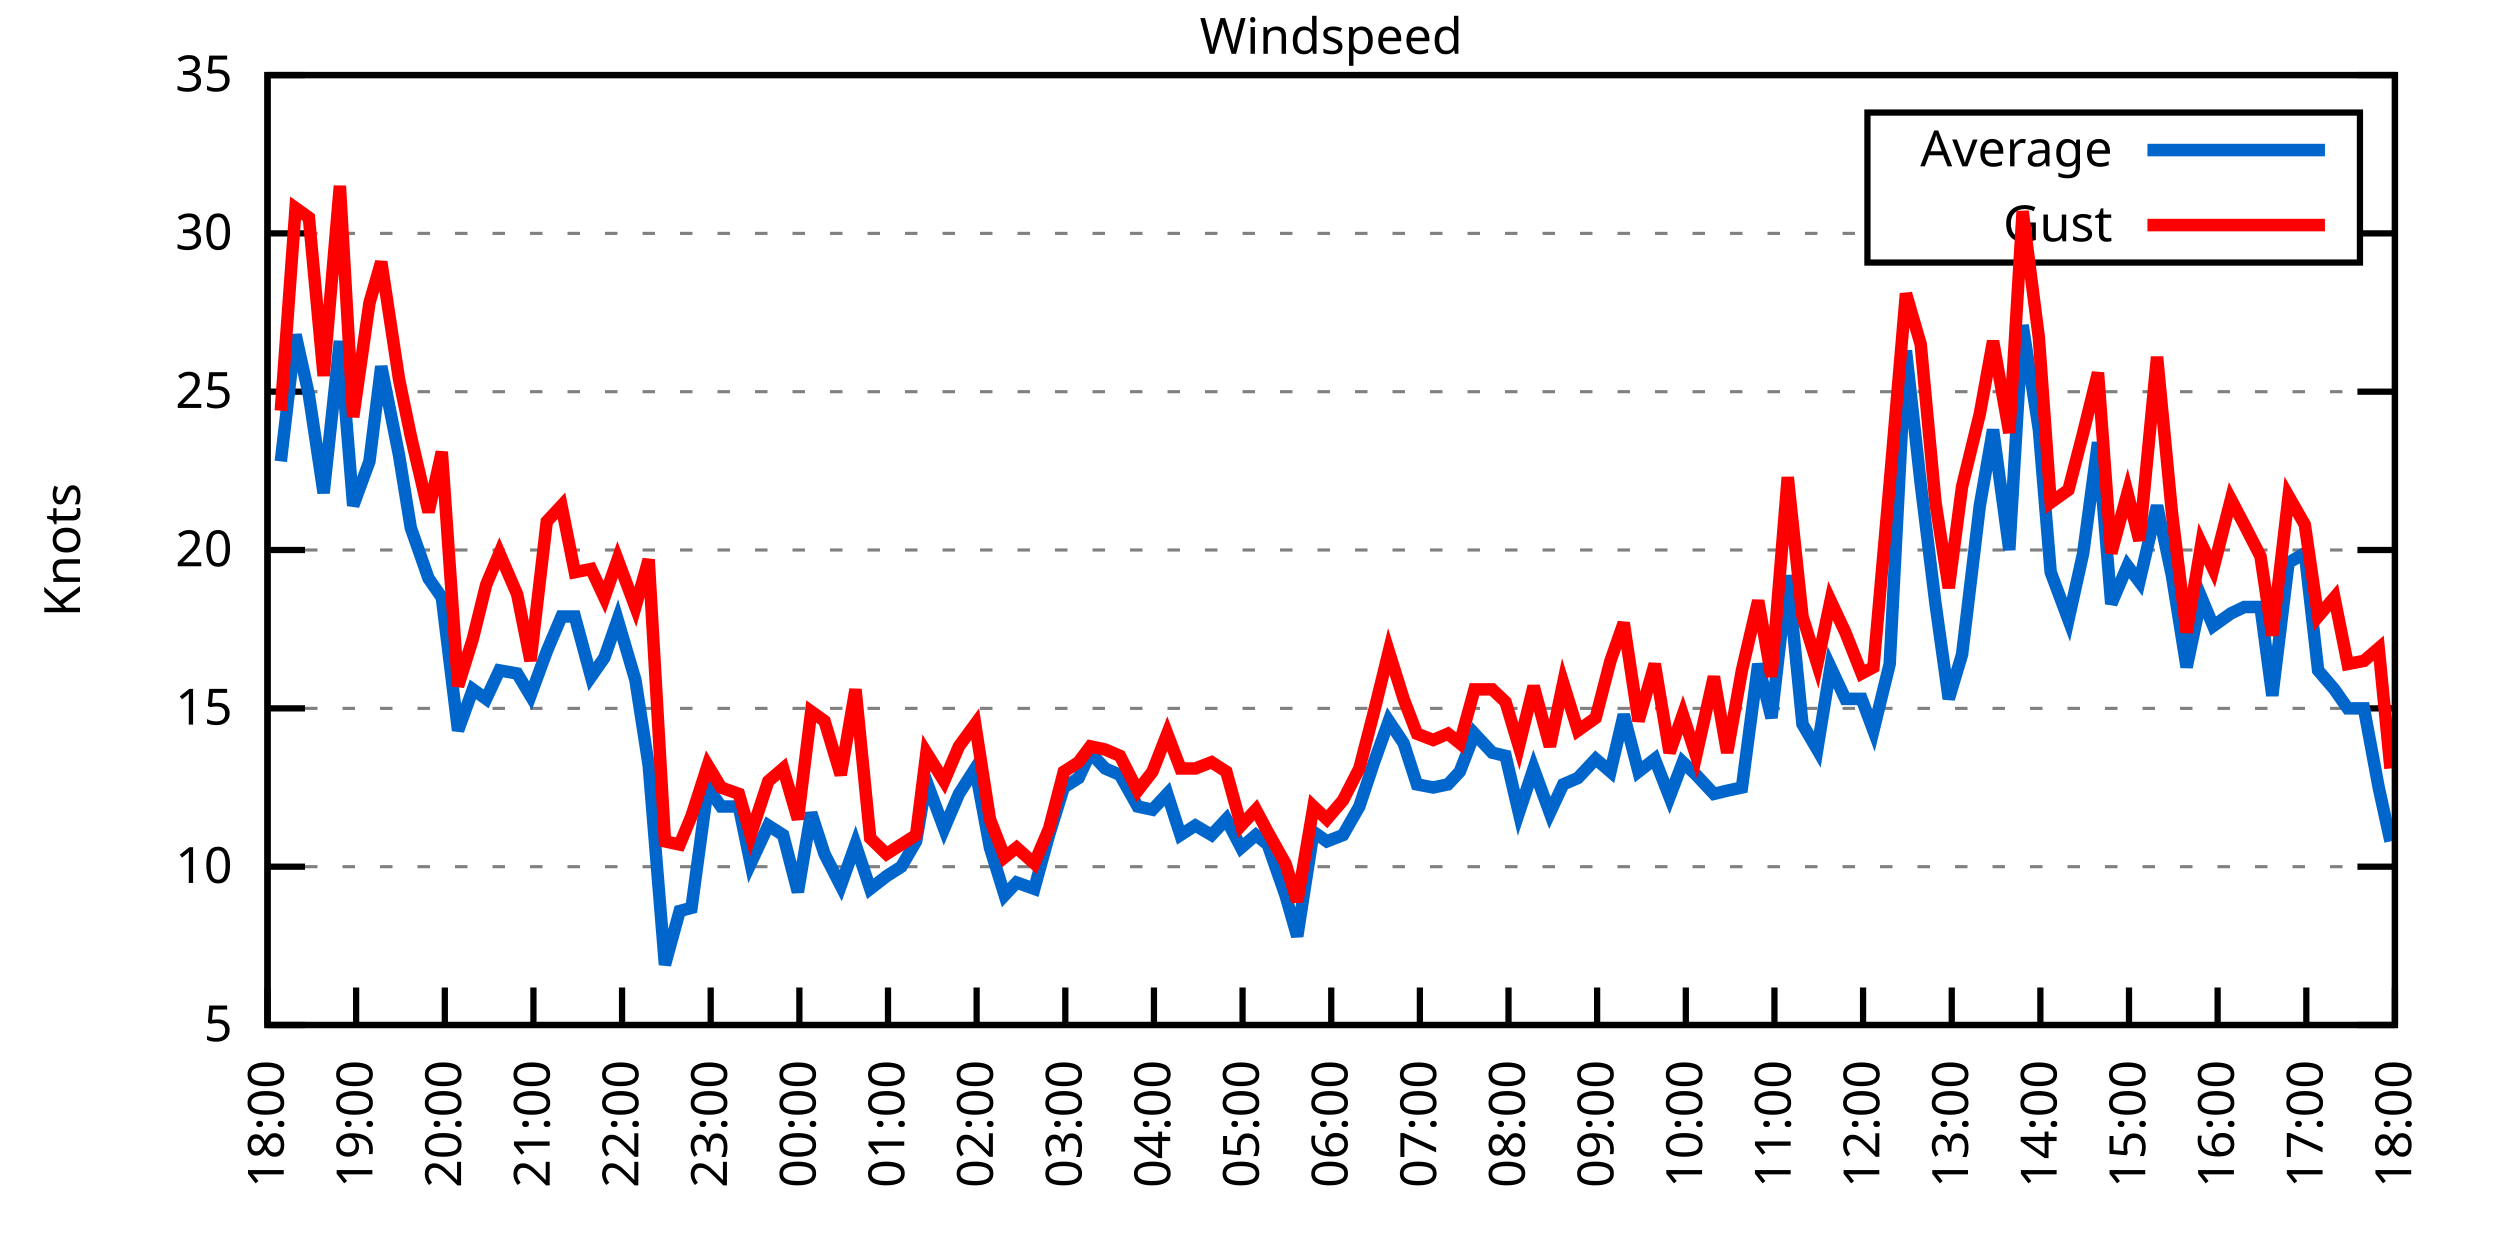
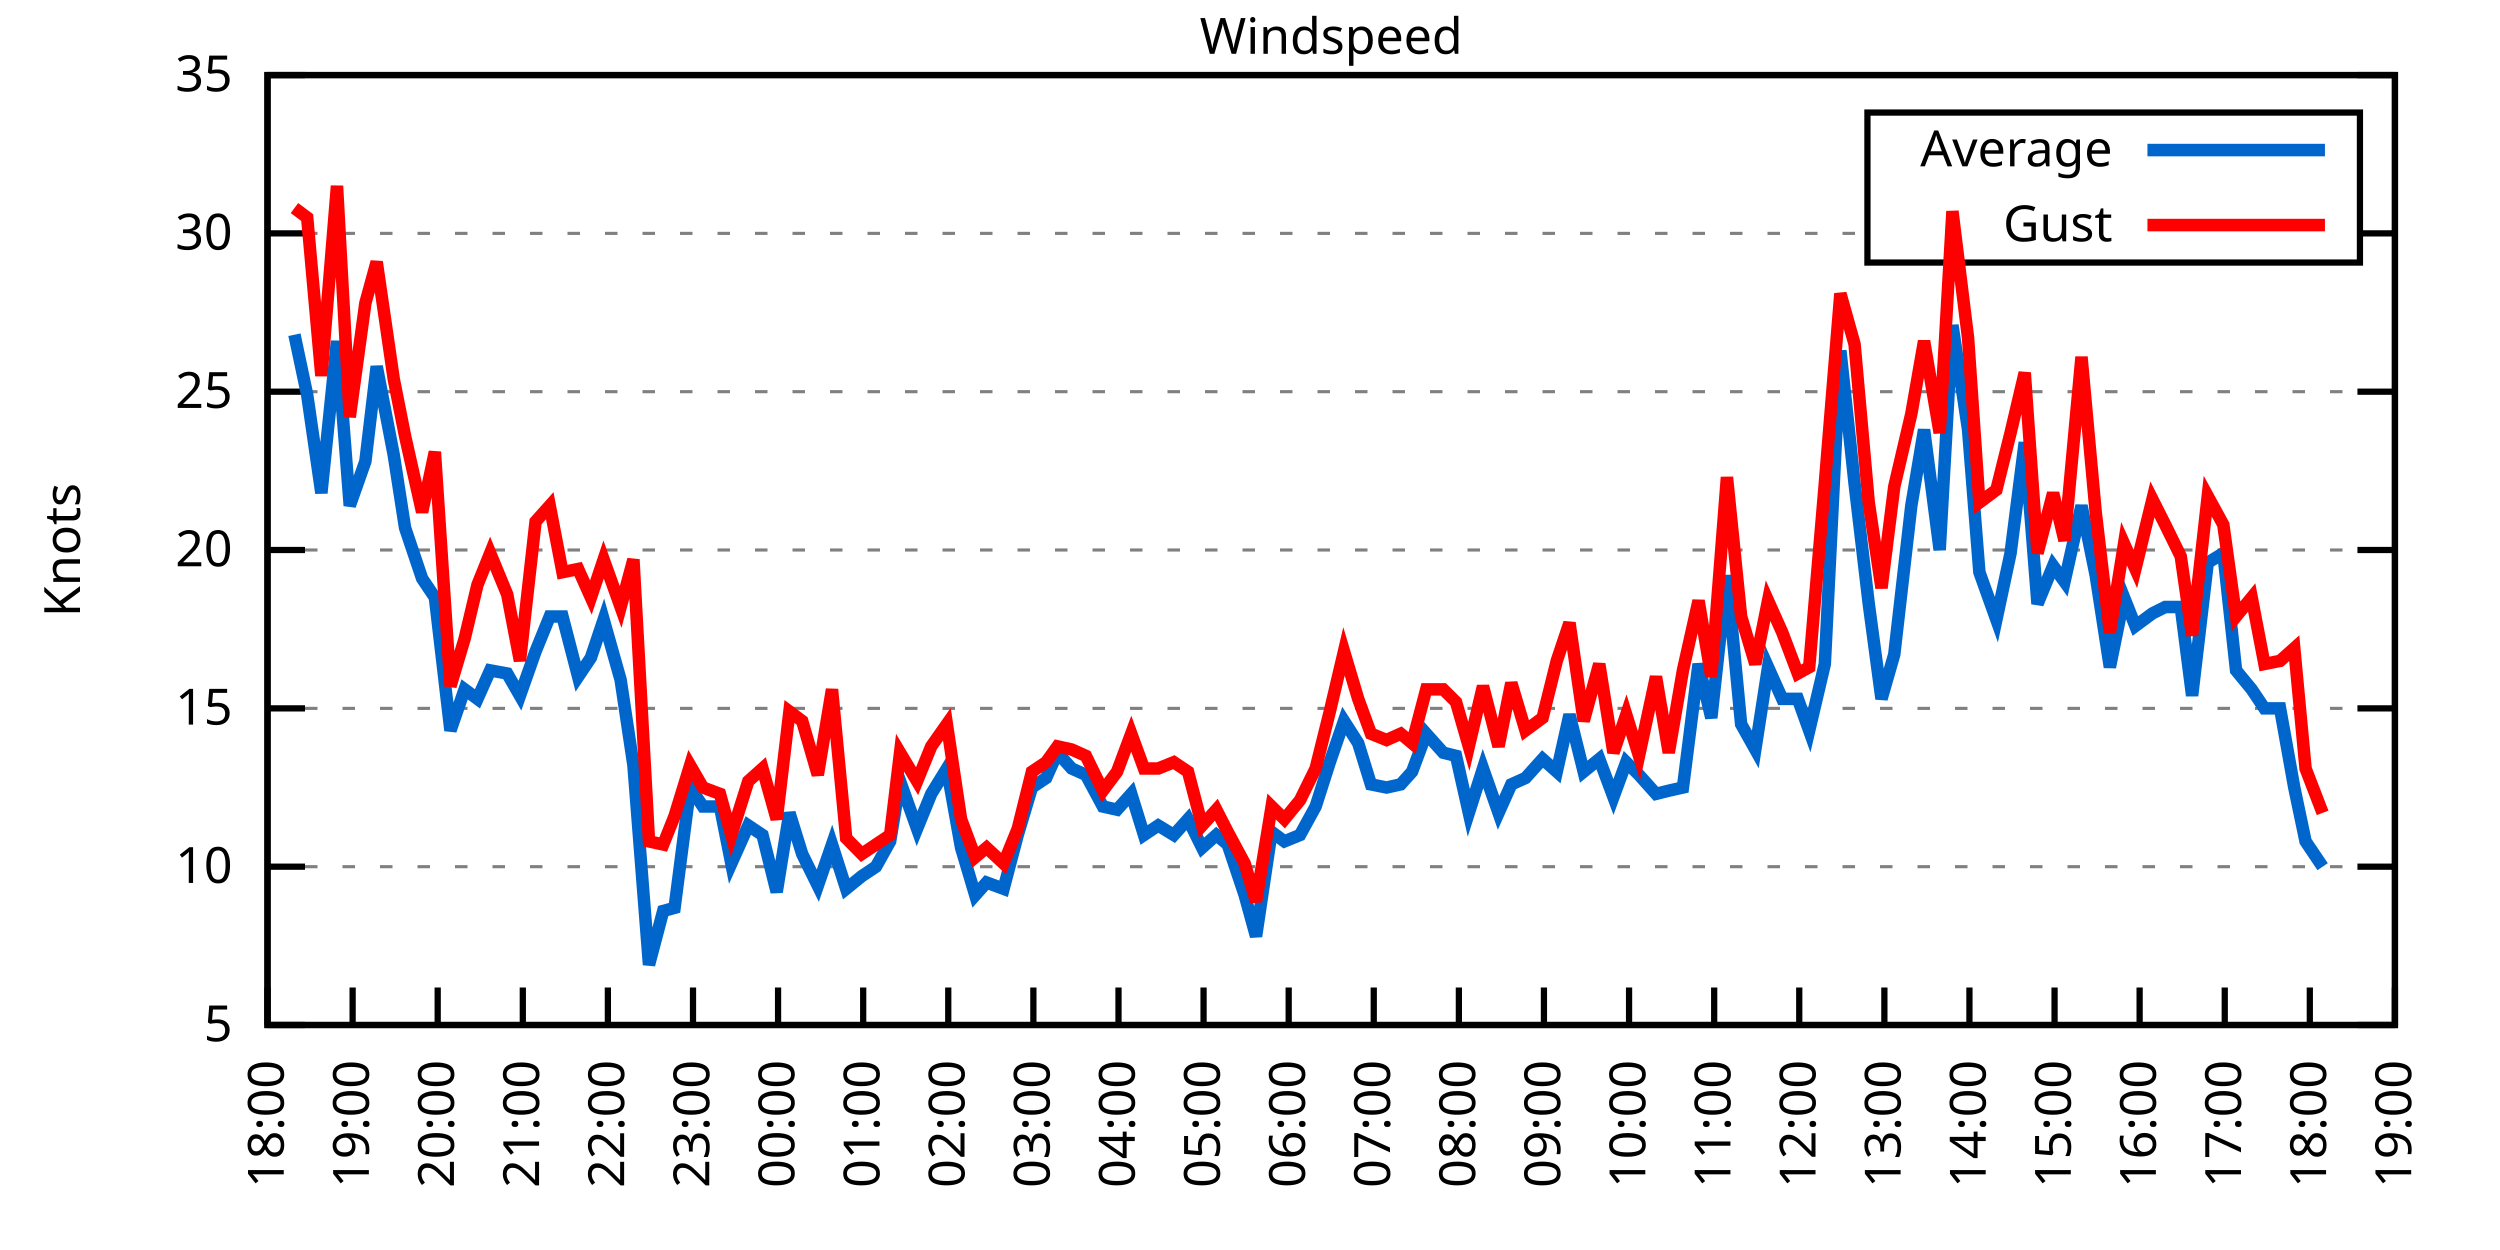
<svg xmlns="http://www.w3.org/2000/svg" xmlns:xlink="http://www.w3.org/1999/xlink" width="400" height="200" viewBox="0 0 400 200">
  <g id="gnuplot_canvas">
    <rect x="0" y="0" width="400" height="200" fill="none" />
    <defs>
      <circle id="gpDot" r="0.5" stroke-width="0.5" stroke="currentColor" />
      <path id="gpPt0" stroke-width="0.333" stroke="currentColor" d="M-1,0 h2 M0,-1 v2" />
      <path id="gpPt1" stroke-width="0.333" stroke="currentColor" d="M-1,-1 L1,1 M1,-1 L-1,1" />
      <path id="gpPt2" stroke-width="0.333" stroke="currentColor" d="M-1,0 L1,0 M0,-1 L0,1 M-1,-1 L1,1 M-1,1 L1,-1" />
      <rect id="gpPt3" stroke-width="0.333" stroke="currentColor" x="-1" y="-1" width="2" height="2" />
      <rect id="gpPt4" stroke-width="0.333" stroke="currentColor" fill="currentColor" x="-1" y="-1" width="2" height="2" />
      <circle id="gpPt5" stroke-width="0.333" stroke="currentColor" cx="0" cy="0" r="1" />
      <use xlink:href="#gpPt5" id="gpPt6" fill="currentColor" stroke="none" />
      <path id="gpPt7" stroke-width="0.333" stroke="currentColor" d="M0,-1.33 L-1.33,0.67 L1.33,0.67 z" />
      <use xlink:href="#gpPt7" id="gpPt8" fill="currentColor" stroke="none" />
      <use xlink:href="#gpPt7" id="gpPt9" stroke="currentColor" transform="rotate(180)" />
      <use xlink:href="#gpPt9" id="gpPt10" fill="currentColor" stroke="none" />
      <use xlink:href="#gpPt3" id="gpPt11" stroke="currentColor" transform="rotate(45)" />
      <use xlink:href="#gpPt11" id="gpPt12" fill="currentColor" stroke="none" />
      <path id="gpPt13" stroke-width="0.333" stroke="currentColor" d="M0,1.330 L1.265,0.411 L0.782,-1.067 L-0.782,-1.076 L-1.265,0.411 z" />
      <use xlink:href="#gpPt13" id="gpPt14" fill="currentColor" stroke="none" />
      <filter id="textbox" filterUnits="objectBoundingBox" x="0" y="0" height="1" width="1">
        <feFlood flood-color="white" flood-opacity="1" result="bgnd" />
        <feComposite in="SourceGraphic" in2="bgnd" operator="atop" />
      </filter>
      <filter id="greybox" filterUnits="objectBoundingBox" x="0" y="0" height="1" width="1">
        <feFlood flood-color="lightgrey" flood-opacity="1" result="grey" />
        <feComposite in="SourceGraphic" in2="grey" operator="atop" />
      </filter>
    </defs>
    <g fill="none" color="white" stroke="currentColor" stroke-width="1.00" stroke-linecap="butt" stroke-linejoin="miter">
</g>
    <g fill="none" color="black" stroke="currentColor" stroke-width="1.00" stroke-linecap="butt" stroke-linejoin="miter">
      <g stroke="none" shape-rendering="crispEdges">
        <polygon fill="rgb(255, 255, 255)" points="42.80,164.00 383.18,164.00 383.18,12.02 42.80,12.02 " />
      </g>
    </g>
    <g fill="none" color="black" stroke="currentColor" stroke-width="1.00" stroke-linecap="butt" stroke-linejoin="miter">
</g>
    <g fill="none" color="black" stroke="black" stroke-width="0.50" stroke-linecap="butt" stroke-linejoin="miter">
</g>
    <g fill="none" color="gray" stroke="currentColor" stroke-width="0.50" stroke-linecap="butt" stroke-linejoin="miter">
      <path stroke="gray" stroke-dasharray="2,4" class="gridline" d="M42.80,164.00 L383.19,164.00  " />
    </g>
    <g fill="none" color="gray" stroke="gray" stroke-width="1.00" stroke-linecap="butt" stroke-linejoin="miter">
</g>
    <g fill="none" color="black" stroke="currentColor" stroke-width="1.00" stroke-linecap="butt" stroke-linejoin="miter">
      <path stroke="black" d="M42.80,164.00 L48.80,164.00 M383.19,164.00 L377.19,164.00  " />
      <g transform="translate(37.20,166.60)" stroke="none" fill="black" font-family="Sans" font-size="8.00" text-anchor="end">
        <text>
          <tspan font-family="Sans"> 5</tspan>
        </text>
      </g>
    </g>
    <g fill="none" color="black" stroke="currentColor" stroke-width="1.00" stroke-linecap="butt" stroke-linejoin="miter">
</g>
    <g fill="none" color="black" stroke="black" stroke-width="0.50" stroke-linecap="butt" stroke-linejoin="miter">
</g>
    <g fill="none" color="gray" stroke="currentColor" stroke-width="0.50" stroke-linecap="butt" stroke-linejoin="miter">
      <path stroke="gray" stroke-dasharray="2,4" class="gridline" d="M42.80,138.67 L383.19,138.67  " />
    </g>
    <g fill="none" color="gray" stroke="gray" stroke-width="1.00" stroke-linecap="butt" stroke-linejoin="miter">
</g>
    <g fill="none" color="black" stroke="currentColor" stroke-width="1.00" stroke-linecap="butt" stroke-linejoin="miter">
      <path stroke="black" d="M42.80,138.67 L48.80,138.67 M383.19,138.67 L377.19,138.67  " />
      <g transform="translate(37.20,141.27)" stroke="none" fill="black" font-family="Sans" font-size="8.00" text-anchor="end">
        <text>
          <tspan font-family="Sans"> 10</tspan>
        </text>
      </g>
    </g>
    <g fill="none" color="black" stroke="currentColor" stroke-width="1.00" stroke-linecap="butt" stroke-linejoin="miter">
</g>
    <g fill="none" color="black" stroke="black" stroke-width="0.50" stroke-linecap="butt" stroke-linejoin="miter">
</g>
    <g fill="none" color="gray" stroke="currentColor" stroke-width="0.50" stroke-linecap="butt" stroke-linejoin="miter">
      <path stroke="gray" stroke-dasharray="2,4" class="gridline" d="M42.80,113.34 L383.19,113.34  " />
    </g>
    <g fill="none" color="gray" stroke="gray" stroke-width="1.00" stroke-linecap="butt" stroke-linejoin="miter">
</g>
    <g fill="none" color="black" stroke="currentColor" stroke-width="1.00" stroke-linecap="butt" stroke-linejoin="miter">
      <path stroke="black" d="M42.80,113.34 L48.80,113.34 M383.19,113.34 L377.19,113.34  " />
      <g transform="translate(37.20,115.94)" stroke="none" fill="black" font-family="Sans" font-size="8.00" text-anchor="end">
        <text>
          <tspan font-family="Sans"> 15</tspan>
        </text>
      </g>
    </g>
    <g fill="none" color="black" stroke="currentColor" stroke-width="1.00" stroke-linecap="butt" stroke-linejoin="miter">
</g>
    <g fill="none" color="black" stroke="black" stroke-width="0.50" stroke-linecap="butt" stroke-linejoin="miter">
</g>
    <g fill="none" color="gray" stroke="currentColor" stroke-width="0.50" stroke-linecap="butt" stroke-linejoin="miter">
      <path stroke="gray" stroke-dasharray="2,4" class="gridline" d="M42.80,88.00 L383.19,88.00  " />
    </g>
    <g fill="none" color="gray" stroke="gray" stroke-width="1.00" stroke-linecap="butt" stroke-linejoin="miter">
</g>
    <g fill="none" color="black" stroke="currentColor" stroke-width="1.00" stroke-linecap="butt" stroke-linejoin="miter">
      <path stroke="black" d="M42.80,88.00 L48.80,88.00 M383.19,88.00 L377.19,88.00  " />
      <g transform="translate(37.20,90.60)" stroke="none" fill="black" font-family="Sans" font-size="8.00" text-anchor="end">
        <text>
          <tspan font-family="Sans"> 20</tspan>
        </text>
      </g>
    </g>
    <g fill="none" color="black" stroke="currentColor" stroke-width="1.00" stroke-linecap="butt" stroke-linejoin="miter">
</g>
    <g fill="none" color="black" stroke="black" stroke-width="0.50" stroke-linecap="butt" stroke-linejoin="miter">
</g>
    <g fill="none" color="gray" stroke="currentColor" stroke-width="0.50" stroke-linecap="butt" stroke-linejoin="miter">
      <path stroke="gray" stroke-dasharray="2,4" class="gridline" d="M42.80,62.67 L383.19,62.67  " />
    </g>
    <g fill="none" color="gray" stroke="gray" stroke-width="1.00" stroke-linecap="butt" stroke-linejoin="miter">
</g>
    <g fill="none" color="black" stroke="currentColor" stroke-width="1.00" stroke-linecap="butt" stroke-linejoin="miter">
      <path stroke="black" d="M42.80,62.67 L48.80,62.67 M383.19,62.67 L377.19,62.67  " />
      <g transform="translate(37.20,65.27)" stroke="none" fill="black" font-family="Sans" font-size="8.00" text-anchor="end">
        <text>
          <tspan font-family="Sans"> 25</tspan>
        </text>
      </g>
    </g>
    <g fill="none" color="black" stroke="currentColor" stroke-width="1.00" stroke-linecap="butt" stroke-linejoin="miter">
</g>
    <g fill="none" color="black" stroke="black" stroke-width="0.50" stroke-linecap="butt" stroke-linejoin="miter">
</g>
    <g fill="none" color="gray" stroke="currentColor" stroke-width="0.50" stroke-linecap="butt" stroke-linejoin="miter">
      <path stroke="gray" stroke-dasharray="2,4" class="gridline" d="M42.80,37.34 L298.79,37.34 M377.59,37.34 L383.19,37.34  " />
    </g>
    <g fill="none" color="gray" stroke="gray" stroke-width="1.00" stroke-linecap="butt" stroke-linejoin="miter">
</g>
    <g fill="none" color="black" stroke="currentColor" stroke-width="1.00" stroke-linecap="butt" stroke-linejoin="miter">
      <path stroke="black" d="M42.80,37.34 L48.80,37.34 M383.19,37.34 L377.19,37.34  " />
      <g transform="translate(37.20,39.94)" stroke="none" fill="black" font-family="Sans" font-size="8.00" text-anchor="end">
        <text>
          <tspan font-family="Sans"> 30</tspan>
        </text>
      </g>
    </g>
    <g fill="none" color="black" stroke="currentColor" stroke-width="1.00" stroke-linecap="butt" stroke-linejoin="miter">
</g>
    <g fill="none" color="black" stroke="black" stroke-width="0.50" stroke-linecap="butt" stroke-linejoin="miter">
</g>
    <g fill="none" color="gray" stroke="currentColor" stroke-width="0.50" stroke-linecap="butt" stroke-linejoin="miter">
      <path stroke="gray" stroke-dasharray="2,4" class="gridline" d="M42.80,12.01 L383.19,12.01  " />
    </g>
    <g fill="none" color="gray" stroke="gray" stroke-width="1.00" stroke-linecap="butt" stroke-linejoin="miter">
</g>
    <g fill="none" color="black" stroke="currentColor" stroke-width="1.00" stroke-linecap="butt" stroke-linejoin="miter">
      <path stroke="black" d="M42.80,12.01 L48.80,12.01 M383.19,12.01 L377.19,12.01  " />
      <g transform="translate(37.20,14.61)" stroke="none" fill="black" font-family="Sans" font-size="8.00" text-anchor="end">
        <text>
          <tspan font-family="Sans"> 35</tspan>
        </text>
      </g>
    </g>
    <g fill="none" color="black" stroke="currentColor" stroke-width="1.00" stroke-linecap="butt" stroke-linejoin="miter">
      <path stroke="black" d="M42.80,164.00 L42.80,158.00  " />
      <g transform="translate(45.40,169.60) rotate(270.00)" stroke="none" fill="black" font-family="Sans" font-size="8.00" text-anchor="end">
        <text>
          <tspan font-family="Sans">18:00</tspan>
        </text>
      </g>
    </g>
    <g fill="none" color="black" stroke="currentColor" stroke-width="1.00" stroke-linecap="butt" stroke-linejoin="miter">
-       <path stroke="black" d="M56.98,164.00 L56.98,158.00  " />
-       <g transform="translate(59.58,169.60) rotate(270.00)" stroke="none" fill="black" font-family="Sans" font-size="8.00" text-anchor="end">
+       <path stroke="black" d="M56.42,164.00 L56.42,158.00  " />
+       <g transform="translate(59.02,169.60) rotate(270.00)" stroke="none" fill="black" font-family="Sans" font-size="8.00" text-anchor="end">
        <text>
          <tspan font-family="Sans">19:00</tspan>
        </text>
      </g>
    </g>
    <g fill="none" color="black" stroke="currentColor" stroke-width="1.00" stroke-linecap="butt" stroke-linejoin="miter">
-       <path stroke="black" d="M71.17,164.00 L71.17,158.00  " />
-       <g transform="translate(73.77,169.60) rotate(270.00)" stroke="none" fill="black" font-family="Sans" font-size="8.00" text-anchor="end">
+       <path stroke="black" d="M70.03,164.00 L70.03,158.00  " />
+       <g transform="translate(72.63,169.60) rotate(270.00)" stroke="none" fill="black" font-family="Sans" font-size="8.00" text-anchor="end">
        <text>
          <tspan font-family="Sans">20:00</tspan>
        </text>
      </g>
    </g>
    <g fill="none" color="black" stroke="currentColor" stroke-width="1.00" stroke-linecap="butt" stroke-linejoin="miter">
-       <path stroke="black" d="M85.35,164.00 L85.35,158.00  " />
-       <g transform="translate(87.95,169.60) rotate(270.00)" stroke="none" fill="black" font-family="Sans" font-size="8.00" text-anchor="end">
+       <path stroke="black" d="M83.65,164.00 L83.65,158.00  " />
+       <g transform="translate(86.25,169.60) rotate(270.00)" stroke="none" fill="black" font-family="Sans" font-size="8.00" text-anchor="end">
        <text>
          <tspan font-family="Sans">21:00</tspan>
        </text>
      </g>
    </g>
    <g fill="none" color="black" stroke="currentColor" stroke-width="1.00" stroke-linecap="butt" stroke-linejoin="miter">
-       <path stroke="black" d="M99.53,164.00 L99.53,158.00  " />
-       <g transform="translate(102.13,169.60) rotate(270.00)" stroke="none" fill="black" font-family="Sans" font-size="8.00" text-anchor="end">
+       <path stroke="black" d="M97.26,164.00 L97.26,158.00  " />
+       <g transform="translate(99.86,169.60) rotate(270.00)" stroke="none" fill="black" font-family="Sans" font-size="8.00" text-anchor="end">
        <text>
          <tspan font-family="Sans">22:00</tspan>
        </text>
      </g>
    </g>
    <g fill="none" color="black" stroke="currentColor" stroke-width="1.00" stroke-linecap="butt" stroke-linejoin="miter">
-       <path stroke="black" d="M113.71,164.00 L113.71,158.00  " />
-       <g transform="translate(116.31,169.60) rotate(270.00)" stroke="none" fill="black" font-family="Sans" font-size="8.00" text-anchor="end">
+       <path stroke="black" d="M110.88,164.00 L110.88,158.00  " />
+       <g transform="translate(113.48,169.60) rotate(270.00)" stroke="none" fill="black" font-family="Sans" font-size="8.00" text-anchor="end">
        <text>
          <tspan font-family="Sans">23:00</tspan>
        </text>
      </g>
    </g>
    <g fill="none" color="black" stroke="currentColor" stroke-width="1.00" stroke-linecap="butt" stroke-linejoin="miter">
-       <path stroke="black" d="M127.90,164.00 L127.90,158.00  " />
-       <g transform="translate(130.50,169.60) rotate(270.00)" stroke="none" fill="black" font-family="Sans" font-size="8.00" text-anchor="end">
+       <path stroke="black" d="M124.49,164.00 L124.49,158.00  " />
+       <g transform="translate(127.09,169.60) rotate(270.00)" stroke="none" fill="black" font-family="Sans" font-size="8.00" text-anchor="end">
        <text>
          <tspan font-family="Sans">00:00</tspan>
        </text>
      </g>
    </g>
    <g fill="none" color="black" stroke="currentColor" stroke-width="1.00" stroke-linecap="butt" stroke-linejoin="miter">
-       <path stroke="black" d="M142.08,164.00 L142.08,158.00  " />
-       <g transform="translate(144.68,169.60) rotate(270.00)" stroke="none" fill="black" font-family="Sans" font-size="8.00" text-anchor="end">
+       <path stroke="black" d="M138.11,164.00 L138.11,158.00  " />
+       <g transform="translate(140.71,169.60) rotate(270.00)" stroke="none" fill="black" font-family="Sans" font-size="8.00" text-anchor="end">
        <text>
          <tspan font-family="Sans">01:00</tspan>
        </text>
      </g>
    </g>
    <g fill="none" color="black" stroke="currentColor" stroke-width="1.00" stroke-linecap="butt" stroke-linejoin="miter">
-       <path stroke="black" d="M156.26,164.00 L156.26,158.00  " />
-       <g transform="translate(158.86,169.60) rotate(270.00)" stroke="none" fill="black" font-family="Sans" font-size="8.00" text-anchor="end">
+       <path stroke="black" d="M151.72,164.00 L151.72,158.00  " />
+       <g transform="translate(154.32,169.60) rotate(270.00)" stroke="none" fill="black" font-family="Sans" font-size="8.00" text-anchor="end">
        <text>
          <tspan font-family="Sans">02:00</tspan>
        </text>
      </g>
    </g>
    <g fill="none" color="black" stroke="currentColor" stroke-width="1.00" stroke-linecap="butt" stroke-linejoin="miter">
-       <path stroke="black" d="M170.45,164.00 L170.45,158.00  " />
-       <g transform="translate(173.05,169.60) rotate(270.00)" stroke="none" fill="black" font-family="Sans" font-size="8.00" text-anchor="end">
+       <path stroke="black" d="M165.34,164.00 L165.34,158.00  " />
+       <g transform="translate(167.94,169.60) rotate(270.00)" stroke="none" fill="black" font-family="Sans" font-size="8.00" text-anchor="end">
        <text>
          <tspan font-family="Sans">03:00</tspan>
        </text>
      </g>
    </g>
    <g fill="none" color="black" stroke="currentColor" stroke-width="1.00" stroke-linecap="butt" stroke-linejoin="miter">
-       <path stroke="black" d="M184.63,164.00 L184.63,158.00  " />
-       <g transform="translate(187.23,169.60) rotate(270.00)" stroke="none" fill="black" font-family="Sans" font-size="8.00" text-anchor="end">
+       <path stroke="black" d="M178.96,164.00 L178.96,158.00  " />
+       <g transform="translate(181.56,169.60) rotate(270.00)" stroke="none" fill="black" font-family="Sans" font-size="8.00" text-anchor="end">
        <text>
          <tspan font-family="Sans">04:00</tspan>
        </text>
      </g>
    </g>
    <g fill="none" color="black" stroke="currentColor" stroke-width="1.00" stroke-linecap="butt" stroke-linejoin="miter">
-       <path stroke="black" d="M198.81,164.00 L198.81,158.00  " />
-       <g transform="translate(201.41,169.60) rotate(270.00)" stroke="none" fill="black" font-family="Sans" font-size="8.00" text-anchor="end">
+       <path stroke="black" d="M192.57,164.00 L192.57,158.00  " />
+       <g transform="translate(195.17,169.60) rotate(270.00)" stroke="none" fill="black" font-family="Sans" font-size="8.00" text-anchor="end">
        <text>
          <tspan font-family="Sans">05:00</tspan>
        </text>
      </g>
    </g>
    <g fill="none" color="black" stroke="currentColor" stroke-width="1.00" stroke-linecap="butt" stroke-linejoin="miter">
-       <path stroke="black" d="M213.00,164.00 L213.00,158.00  " />
-       <g transform="translate(215.60,169.60) rotate(270.00)" stroke="none" fill="black" font-family="Sans" font-size="8.00" text-anchor="end">
+       <path stroke="black" d="M206.19,164.00 L206.19,158.00  " />
+       <g transform="translate(208.79,169.60) rotate(270.00)" stroke="none" fill="black" font-family="Sans" font-size="8.00" text-anchor="end">
        <text>
          <tspan font-family="Sans">06:00</tspan>
        </text>
      </g>
    </g>
    <g fill="none" color="black" stroke="currentColor" stroke-width="1.00" stroke-linecap="butt" stroke-linejoin="miter">
-       <path stroke="black" d="M227.18,164.00 L227.18,158.00  " />
-       <g transform="translate(229.78,169.60) rotate(270.00)" stroke="none" fill="black" font-family="Sans" font-size="8.00" text-anchor="end">
+       <path stroke="black" d="M219.80,164.00 L219.80,158.00  " />
+       <g transform="translate(222.40,169.60) rotate(270.00)" stroke="none" fill="black" font-family="Sans" font-size="8.00" text-anchor="end">
        <text>
          <tspan font-family="Sans">07:00</tspan>
        </text>
      </g>
    </g>
    <g fill="none" color="black" stroke="currentColor" stroke-width="1.00" stroke-linecap="butt" stroke-linejoin="miter">
-       <path stroke="black" d="M241.36,164.00 L241.36,158.00  " />
-       <g transform="translate(243.96,169.60) rotate(270.00)" stroke="none" fill="black" font-family="Sans" font-size="8.00" text-anchor="end">
+       <path stroke="black" d="M233.42,164.00 L233.42,158.00  " />
+       <g transform="translate(236.02,169.60) rotate(270.00)" stroke="none" fill="black" font-family="Sans" font-size="8.00" text-anchor="end">
        <text>
          <tspan font-family="Sans">08:00</tspan>
        </text>
      </g>
    </g>
    <g fill="none" color="black" stroke="currentColor" stroke-width="1.00" stroke-linecap="butt" stroke-linejoin="miter">
-       <path stroke="black" d="M255.54,164.00 L255.54,158.00  " />
-       <g transform="translate(258.14,169.60) rotate(270.00)" stroke="none" fill="black" font-family="Sans" font-size="8.00" text-anchor="end">
+       <path stroke="black" d="M247.03,164.00 L247.03,158.00  " />
+       <g transform="translate(249.63,169.60) rotate(270.00)" stroke="none" fill="black" font-family="Sans" font-size="8.00" text-anchor="end">
        <text>
          <tspan font-family="Sans">09:00</tspan>
        </text>
      </g>
    </g>
    <g fill="none" color="black" stroke="currentColor" stroke-width="1.00" stroke-linecap="butt" stroke-linejoin="miter">
-       <path stroke="black" d="M269.73,164.00 L269.73,158.00  " />
-       <g transform="translate(272.33,169.60) rotate(270.00)" stroke="none" fill="black" font-family="Sans" font-size="8.00" text-anchor="end">
+       <path stroke="black" d="M260.65,164.00 L260.65,158.00  " />
+       <g transform="translate(263.25,169.60) rotate(270.00)" stroke="none" fill="black" font-family="Sans" font-size="8.00" text-anchor="end">
        <text>
          <tspan font-family="Sans">10:00</tspan>
        </text>
      </g>
    </g>
    <g fill="none" color="black" stroke="currentColor" stroke-width="1.00" stroke-linecap="butt" stroke-linejoin="miter">
-       <path stroke="black" d="M283.91,164.00 L283.91,158.00  " />
-       <g transform="translate(286.51,169.60) rotate(270.00)" stroke="none" fill="black" font-family="Sans" font-size="8.00" text-anchor="end">
+       <path stroke="black" d="M274.27,164.00 L274.27,158.00  " />
+       <g transform="translate(276.87,169.60) rotate(270.00)" stroke="none" fill="black" font-family="Sans" font-size="8.00" text-anchor="end">
        <text>
          <tspan font-family="Sans">11:00</tspan>
        </text>
      </g>
    </g>
    <g fill="none" color="black" stroke="currentColor" stroke-width="1.00" stroke-linecap="butt" stroke-linejoin="miter">
-       <path stroke="black" d="M298.09,164.00 L298.09,158.00  " />
-       <g transform="translate(300.69,169.60) rotate(270.00)" stroke="none" fill="black" font-family="Sans" font-size="8.00" text-anchor="end">
+       <path stroke="black" d="M287.88,164.00 L287.88,158.00  " />
+       <g transform="translate(290.48,169.60) rotate(270.00)" stroke="none" fill="black" font-family="Sans" font-size="8.00" text-anchor="end">
        <text>
          <tspan font-family="Sans">12:00</tspan>
        </text>
      </g>
    </g>
    <g fill="none" color="black" stroke="currentColor" stroke-width="1.00" stroke-linecap="butt" stroke-linejoin="miter">
-       <path stroke="black" d="M312.28,164.00 L312.28,158.00  " />
-       <g transform="translate(314.88,169.60) rotate(270.00)" stroke="none" fill="black" font-family="Sans" font-size="8.00" text-anchor="end">
+       <path stroke="black" d="M301.50,164.00 L301.50,158.00  " />
+       <g transform="translate(304.10,169.60) rotate(270.00)" stroke="none" fill="black" font-family="Sans" font-size="8.00" text-anchor="end">
        <text>
          <tspan font-family="Sans">13:00</tspan>
        </text>
      </g>
    </g>
    <g fill="none" color="black" stroke="currentColor" stroke-width="1.00" stroke-linecap="butt" stroke-linejoin="miter">
-       <path stroke="black" d="M326.46,164.00 L326.46,158.00  " />
-       <g transform="translate(329.06,169.60) rotate(270.00)" stroke="none" fill="black" font-family="Sans" font-size="8.00" text-anchor="end">
+       <path stroke="black" d="M315.11,164.00 L315.11,158.00  " />
+       <g transform="translate(317.71,169.60) rotate(270.00)" stroke="none" fill="black" font-family="Sans" font-size="8.00" text-anchor="end">
        <text>
          <tspan font-family="Sans">14:00</tspan>
        </text>
      </g>
    </g>
    <g fill="none" color="black" stroke="currentColor" stroke-width="1.00" stroke-linecap="butt" stroke-linejoin="miter">
-       <path stroke="black" d="M340.64,164.00 L340.64,158.00  " />
-       <g transform="translate(343.24,169.60) rotate(270.00)" stroke="none" fill="black" font-family="Sans" font-size="8.00" text-anchor="end">
+       <path stroke="black" d="M328.73,164.00 L328.73,158.00  " />
+       <g transform="translate(331.33,169.60) rotate(270.00)" stroke="none" fill="black" font-family="Sans" font-size="8.00" text-anchor="end">
        <text>
          <tspan font-family="Sans">15:00</tspan>
        </text>
      </g>
    </g>
    <g fill="none" color="black" stroke="currentColor" stroke-width="1.00" stroke-linecap="butt" stroke-linejoin="miter">
-       <path stroke="black" d="M354.82,164.00 L354.82,158.00  " />
-       <g transform="translate(357.42,169.60) rotate(270.00)" stroke="none" fill="black" font-family="Sans" font-size="8.00" text-anchor="end">
+       <path stroke="black" d="M342.34,164.00 L342.34,158.00  " />
+       <g transform="translate(344.94,169.60) rotate(270.00)" stroke="none" fill="black" font-family="Sans" font-size="8.00" text-anchor="end">
        <text>
          <tspan font-family="Sans">16:00</tspan>
        </text>
      </g>
    </g>
    <g fill="none" color="black" stroke="currentColor" stroke-width="1.00" stroke-linecap="butt" stroke-linejoin="miter">
-       <path stroke="black" d="M369.01,164.00 L369.01,158.00  " />
-       <g transform="translate(371.61,169.60) rotate(270.00)" stroke="none" fill="black" font-family="Sans" font-size="8.00" text-anchor="end">
+       <path stroke="black" d="M355.96,164.00 L355.96,158.00  " />
+       <g transform="translate(358.56,169.60) rotate(270.00)" stroke="none" fill="black" font-family="Sans" font-size="8.00" text-anchor="end">
        <text>
          <tspan font-family="Sans">17:00</tspan>
+         </text>
+       </g>
+     </g>
+     <g fill="none" color="black" stroke="currentColor" stroke-width="1.00" stroke-linecap="butt" stroke-linejoin="miter">
+       <path stroke="black" d="M369.57,164.00 L369.57,158.00  " />
+       <g transform="translate(372.17,169.60) rotate(270.00)" stroke="none" fill="black" font-family="Sans" font-size="8.00" text-anchor="end">
+         <text>
+           <tspan font-family="Sans">18:00</tspan>
        </text>
      </g>
    </g>
    <g fill="none" color="black" stroke="currentColor" stroke-width="1.00" stroke-linecap="butt" stroke-linejoin="miter">
      <path stroke="black" d="M383.19,164.00 L383.19,158.00  " />
      <g transform="translate(385.79,169.60) rotate(270.00)" stroke="none" fill="black" font-family="Sans" font-size="8.00" text-anchor="end">
        <text>
-           <tspan font-family="Sans">18:00</tspan>
+           <tspan font-family="Sans">19:00</tspan>
        </text>
      </g>
    </g>
    <g fill="none" color="black" stroke="currentColor" stroke-width="1.00" stroke-linecap="butt" stroke-linejoin="miter">
</g>
    <g fill="none" color="black" stroke="currentColor" stroke-width="1.00" stroke-linecap="butt" stroke-linejoin="miter">
      <path stroke="black" d="M42.80,12.01 L42.80,164.00 L383.19,164.00 L383.19,12.01 L42.80,12.01 Z  " />
    </g>
    <g fill="none" color="black" stroke="currentColor" stroke-width="1.00" stroke-linecap="butt" stroke-linejoin="miter">
</g>
    <g fill="none" color="black" stroke="currentColor" stroke-width="1.00" stroke-linecap="butt" stroke-linejoin="miter">
      <path stroke="black" d="M298.79,42.01 L298.79,18.01 L377.59,18.01 L377.59,42.01 L298.79,42.01 Z  " />
    </g>
    <g id="Windspeed_plot_1">
      <g fill="none" color="white" stroke="black" stroke-width="2.00" stroke-linecap="butt" stroke-linejoin="miter">
</g>
      <g fill="none" color="black" stroke="currentColor" stroke-width="2.00" stroke-linecap="butt" stroke-linejoin="miter">
        <g transform="translate(337.99,26.61)" stroke="none" fill="black" font-family="Sans" font-size="8.00" text-anchor="end">
          <text>
            <tspan font-family="Sans">Average</tspan>
          </text>
        </g>
      </g>
      <g fill="none" color="black" stroke="currentColor" stroke-width="2.00" stroke-linecap="butt" stroke-linejoin="miter">
-         <path stroke="rgb(  0, 102, 204)" d="M343.59,24.01 L371.99,24.01 M44.93,73.82 L47.29,53.55 L49.42,63.18 L51.78,78.89 L54.38,54.57 L56.51,80.91   L59.11,73.82 L61.00,58.62 L63.84,72.81 L65.73,84.46 L68.57,92.56 L70.69,95.60 L73.29,116.88 L75.66,110.30   L77.78,111.82 L79.91,107.26 L82.75,107.76 L84.88,111.31 L87.48,104.22 L89.84,98.64 L91.97,98.64 L94.57,108.27   L96.70,105.23 L98.82,99.15 L101.66,108.78 L103.79,122.46 L106.39,154.37 L108.75,145.76 L110.64,145.25 L113.24,126.00   L115.37,129.04 L118.21,129.04 L120.10,138.16 L122.93,132.08 L125.30,133.60 L127.66,142.72 L129.79,130.06 L131.92,136.64   L134.52,141.71 L136.88,135.12 L139.24,142.21 L141.84,140.19 L144.21,138.67 L146.57,134.62 L148.23,124.99 L151.06,132.59   L153.43,127.02 L156.03,122.96 L158.39,135.63 L160.75,143.23 L162.65,141.20 L165.48,142.21 L167.85,133.60 L170.21,126.00   L172.57,124.48 L174.46,120.43 L176.83,122.96 L179.19,123.98 L182.03,129.04 L184.39,129.55 L186.76,127.02 L188.88,133.60   L191.25,132.08 L193.85,133.60 L196.21,131.07 L198.58,135.63 L200.94,133.60 L202.83,135.12 L205.67,143.23 L207.56,149.81   L210.16,133.10 L212.29,134.62 L214.89,133.60 L217.49,129.04 L219.85,121.95 L222.21,115.36 L224.58,118.91 L226.71,125.50   L229.31,126.00 L231.67,125.50 L233.56,123.47 L235.92,117.39 L238.76,120.43 L240.89,120.94 L243.02,130.06 L245.38,122.96   L247.98,130.06 L250.11,125.50 L252.47,124.48 L255.31,121.44 L257.67,123.47 L259.80,114.35 L262.16,123.47 L264.76,121.44   L267.13,127.52 L269.25,121.95 L271.38,123.98 L274.22,127.02 L276.35,126.51 L278.71,126.00 L281.31,106.24 L283.44,114.86   L286.04,92.06 L288.40,115.87 L290.76,119.92 L292.89,106.75 L295.26,111.82 L297.86,111.82 L299.75,116.88 L302.35,106.24   L304.95,56.09 L307.31,77.37 L309.68,96.62 L311.80,111.82 L313.93,104.72 L316.77,80.91 L318.89,68.75 L321.49,88.00   L323.62,52.03 L326.22,68.75 L328.11,91.55 L330.95,99.15 L333.31,88.51 L335.68,70.78 L337.80,96.62 L340.40,90.54   L342.30,93.07 L345.13,80.91 L347.50,92.06 L349.86,106.75 L352.22,95.60 L354.12,100.16 L356.95,98.14 L359.08,97.12   L361.68,97.12 L363.57,111.31 L366.17,90.03 L368.77,88.51 L370.90,107.26 L373.50,110.30 L375.63,113.34 L378.23,113.34   L380.59,126.00 L382.48,134.62  " />
+         <path stroke="rgb(  0, 102, 204)" d="M343.59,24.01 L371.99,24.01 M47.11,53.55 L49.15,63.18 L51.42,78.89 L53.92,54.57 L55.96,80.91 L58.46,73.82   L60.27,58.62 L63.00,72.81 L64.81,84.46 L67.54,92.56 L69.58,95.60 L72.07,116.88 L74.34,110.30 L76.39,111.82   L78.43,107.26 L81.15,107.76 L83.19,111.31 L85.69,104.22 L87.96,98.64 L90.00,98.64 L92.50,108.27 L94.54,105.23   L96.58,99.15 L99.30,108.78 L101.35,122.46 L103.84,154.37 L106.11,145.76 L107.93,145.25 L110.42,126.00 L112.47,129.04   L115.19,129.04 L117.01,138.16 L119.73,132.08 L122.00,133.60 L124.27,142.72 L126.31,130.06 L128.35,136.64 L130.85,141.71   L133.12,135.12 L135.39,142.21 L137.88,140.19 L140.15,138.67 L142.42,134.62 L144.01,124.99 L146.73,132.59 L149.00,127.02   L151.50,122.96 L153.77,135.63 L156.04,143.23 L157.85,141.20 L160.57,142.21 L162.84,133.60 L165.11,126.00 L167.38,124.48   L169.20,120.43 L171.47,122.96 L173.74,123.98 L176.46,129.04 L178.73,129.55 L181.00,127.02 L183.04,133.60 L185.31,132.08   L187.81,133.60 L190.08,131.07 L192.34,135.63 L194.61,133.60 L196.43,135.12 L199.15,143.23 L200.97,149.81 L203.46,133.10   L205.51,134.62 L208.00,133.60 L210.50,129.04 L212.77,121.95 L215.04,115.36 L217.31,118.91 L219.35,125.50 L221.85,126.00   L224.11,125.50 L225.93,123.47 L228.20,117.39 L230.92,120.43 L232.96,120.94 L235.01,130.06 L237.28,122.96 L239.77,130.06   L241.81,125.50 L244.08,124.48 L246.81,121.44 L249.08,123.47 L251.12,114.35 L253.39,123.47 L255.88,121.44 L258.15,127.52   L260.20,121.95 L262.24,123.98 L264.96,127.02 L267.00,126.51 L269.27,126.00 L271.77,106.24 L273.81,114.86 L276.31,92.06   L278.58,115.87 L280.85,119.92 L282.89,106.75 L285.16,111.82 L287.65,111.82 L289.47,116.88 L291.97,106.24 L294.46,56.09   L296.73,77.37 L299.00,96.62 L301.04,111.82 L303.08,104.72 L305.81,80.91 L307.85,68.75 L310.35,88.00 L312.39,52.03   L314.89,68.75 L316.70,91.55 L319.42,99.15 L321.69,88.51 L323.96,70.78 L326.00,96.62 L328.50,90.54 L330.32,93.07   L333.04,80.91 L335.31,92.06 L337.58,106.75 L339.85,95.60 L341.66,100.16 L344.39,98.14 L346.43,97.12 L348.92,97.12   L350.74,111.31 L353.24,90.03 L355.73,88.51 L357.77,107.26 L360.27,110.30 L362.31,113.34 L364.81,113.34 L367.08,126.00   L368.89,134.62 L371.62,138.67  " />
      </g>
    </g>
    <g id="Windspeed_plot_2">
      <g fill="none" color="black" stroke="currentColor" stroke-width="2.00" stroke-linecap="butt" stroke-linejoin="miter">
        <g transform="translate(337.99,38.61)" stroke="none" fill="black" font-family="Sans" font-size="8.00" text-anchor="end">
          <text>
            <tspan font-family="Sans">Gust</tspan>
          </text>
        </g>
      </g>
      <g fill="none" color="black" stroke="currentColor" stroke-width="2.00" stroke-linecap="butt" stroke-linejoin="miter">
-         <path stroke="rgb(255,   0,   0)" d="M343.59,36.01 L371.99,36.01 M44.93,65.71 L47.29,33.29 L49.42,34.81 L51.78,60.14 L54.38,29.74 L56.51,66.73   L59.11,48.49 L61.00,41.90 L63.84,60.65 L65.73,69.77 L68.57,81.93 L70.69,72.30 L73.29,109.79 L75.66,102.19   L77.78,93.58 L79.91,88.51 L82.75,95.10 L84.88,105.74 L87.48,83.45 L89.84,80.91 L91.97,91.55 L94.57,91.04   L96.70,95.60 L98.82,89.52 L101.66,97.12 L103.79,89.52 L106.39,134.62 L108.75,135.12 L110.64,130.56 L113.24,122.46   L115.37,126.00 L118.21,127.02 L120.10,133.60 L122.93,124.99 L125.30,122.96 L127.66,131.07 L129.79,113.84 L131.92,115.36   L134.52,123.98 L136.88,110.30 L139.24,134.11 L141.84,136.64 L144.21,135.12 L146.57,133.60 L148.23,120.43 L151.06,124.99   L153.43,119.42 L156.03,115.87 L158.39,131.07 L160.75,137.15 L162.65,135.63 L165.48,138.16 L167.85,132.59 L170.21,123.47   L172.57,121.95 L174.46,119.42 L176.83,119.92 L179.19,120.94 L182.03,126.51 L184.39,123.47 L186.76,117.39 L188.88,122.96   L191.25,122.96 L193.85,121.95 L196.21,123.47 L198.58,132.08 L200.94,129.55 L202.83,133.10 L205.67,138.16 L207.56,144.24   L210.16,129.04 L212.29,131.07 L214.89,128.03 L217.49,122.96 L219.85,113.84 L222.21,104.22 L224.58,111.82 L226.71,117.39   L229.31,118.40 L231.67,117.39 L233.56,118.91 L235.92,110.30 L238.76,110.30 L240.89,112.32 L243.02,119.42 L245.38,109.79   L247.98,119.42 L250.11,109.28 L252.47,116.88 L255.31,114.86 L257.67,105.74 L259.80,99.66 L262.16,115.36 L264.76,106.24   L267.13,120.43 L269.25,114.35 L271.38,120.94 L274.22,108.27 L276.35,120.43 L278.71,107.26 L281.31,96.11 L283.44,108.27   L286.04,76.35 L288.40,98.64 L290.76,106.24 L292.89,96.11 L295.26,101.18 L297.86,107.76 L299.75,106.75 L302.35,77.37   L304.95,46.97 L307.31,55.07 L309.68,80.41 L311.80,94.08 L313.93,77.87 L316.77,66.22 L318.89,54.57 L321.49,69.26   L323.62,33.80 L326.22,54.06 L328.11,80.41 L330.95,78.38 L333.31,69.26 L335.68,59.63 L337.80,88.51 L340.40,78.89   L342.30,86.49 L345.13,57.10 L347.50,81.93 L349.86,101.18 L352.22,86.99 L354.12,91.04 L356.95,79.90 L359.08,83.95   L361.68,89.02 L363.57,101.68 L366.17,79.39 L368.77,83.95 L370.90,98.64 L373.50,95.60 L375.63,106.24 L378.23,105.74   L380.59,103.71 L382.48,122.96  " />
+         <path stroke="rgb(255,   0,   0)" d="M343.59,36.01 L371.99,36.01 M47.11,33.29 L49.15,34.81 L51.42,60.14 L53.92,29.74 L55.96,66.73 L58.46,48.49   L60.27,41.90 L63.00,60.65 L64.81,69.77 L67.54,81.93 L69.58,72.30 L72.07,109.79 L74.34,102.19 L76.39,93.58   L78.43,88.51 L81.15,95.10 L83.19,105.74 L85.69,83.45 L87.96,80.91 L90.00,91.55 L92.50,91.04 L94.54,95.60   L96.58,89.52 L99.30,97.12 L101.35,89.52 L103.84,134.62 L106.11,135.12 L107.93,130.56 L110.42,122.46 L112.47,126.00   L115.19,127.02 L117.01,133.60 L119.73,124.99 L122.00,122.96 L124.27,131.07 L126.31,113.84 L128.35,115.36 L130.85,123.98   L133.12,110.30 L135.39,134.11 L137.88,136.64 L140.15,135.12 L142.42,133.60 L144.01,120.43 L146.73,124.99 L149.00,119.42   L151.50,115.87 L153.77,131.07 L156.04,137.15 L157.85,135.63 L160.57,138.16 L162.84,132.59 L165.11,123.47 L167.38,121.95   L169.20,119.42 L171.47,119.92 L173.74,120.94 L176.46,126.51 L178.73,123.47 L181.00,117.39 L183.04,122.96 L185.31,122.96   L187.81,121.95 L190.08,123.47 L192.34,132.08 L194.61,129.55 L196.43,133.10 L199.15,138.16 L200.97,144.24 L203.46,129.04   L205.51,131.07 L208.00,128.03 L210.50,122.96 L212.77,113.84 L215.04,104.22 L217.31,111.82 L219.35,117.39 L221.85,118.40   L224.11,117.39 L225.93,118.91 L228.20,110.30 L230.92,110.30 L232.96,112.32 L235.01,119.42 L237.28,109.79 L239.77,119.42   L241.81,109.28 L244.08,116.88 L246.81,114.86 L249.08,105.74 L251.12,99.66 L253.39,115.36 L255.88,106.24 L258.15,120.43   L260.20,114.35 L262.24,120.94 L264.96,108.27 L267.00,120.43 L269.27,107.26 L271.77,96.11 L273.81,108.27 L276.31,76.35   L278.58,98.64 L280.85,106.24 L282.89,96.11 L285.16,101.18 L287.65,107.76 L289.47,106.75 L291.97,77.37 L294.46,46.97   L296.73,55.07 L299.00,80.41 L301.04,94.08 L303.08,77.87 L305.81,66.22 L307.85,54.57 L310.35,69.26 L312.39,33.80   L314.89,54.06 L316.70,80.41 L319.42,78.38 L321.69,69.26 L323.96,59.63 L326.00,88.51 L328.50,78.89 L330.32,86.49   L333.04,57.10 L335.31,81.93 L337.58,101.18 L339.85,86.99 L341.66,91.04 L344.39,79.90 L346.43,83.95 L348.92,89.02   L350.74,101.68 L353.24,79.39 L355.73,83.95 L357.77,98.64 L360.27,95.60 L362.31,106.24 L364.81,105.74 L367.08,103.71   L368.89,122.96 L371.62,130.06  " />
      </g>
    </g>
    <g fill="none" color="black" stroke="currentColor" stroke-width="2.00" stroke-linecap="butt" stroke-linejoin="miter">
</g>
    <g fill="none" color="black" stroke="black" stroke-width="1.00" stroke-linecap="butt" stroke-linejoin="miter">
</g>
    <g fill="none" color="black" stroke="currentColor" stroke-width="1.00" stroke-linecap="butt" stroke-linejoin="miter">
      <path stroke="black" d="M42.80,12.01 L42.80,164.00 L383.19,164.00 L383.19,12.01 L42.80,12.01 Z  " />
      <g transform="translate(12.80,88.01) rotate(270.00)" stroke="none" fill="black" font-family="Sans" font-size="8.00" text-anchor="middle">
        <text>
          <tspan font-family="Sans">Knots</tspan>
        </text>
      </g>
    </g>
    <g fill="none" color="black" stroke="currentColor" stroke-width="1.00" stroke-linecap="butt" stroke-linejoin="miter">
</g>
    <g fill="none" color="black" stroke="currentColor" stroke-width="1.00" stroke-linecap="butt" stroke-linejoin="miter">
      <g transform="translate(212.99,8.61)" stroke="none" fill="black" font-family="Sans" font-size="8.00" text-anchor="middle">
        <text>
          <tspan font-family="Sans">Windspeed</tspan>
        </text>
      </g>
    </g>
    <g fill="none" color="black" stroke="currentColor" stroke-width="1.00" stroke-linecap="butt" stroke-linejoin="miter">
</g>
  </g>
</svg>
